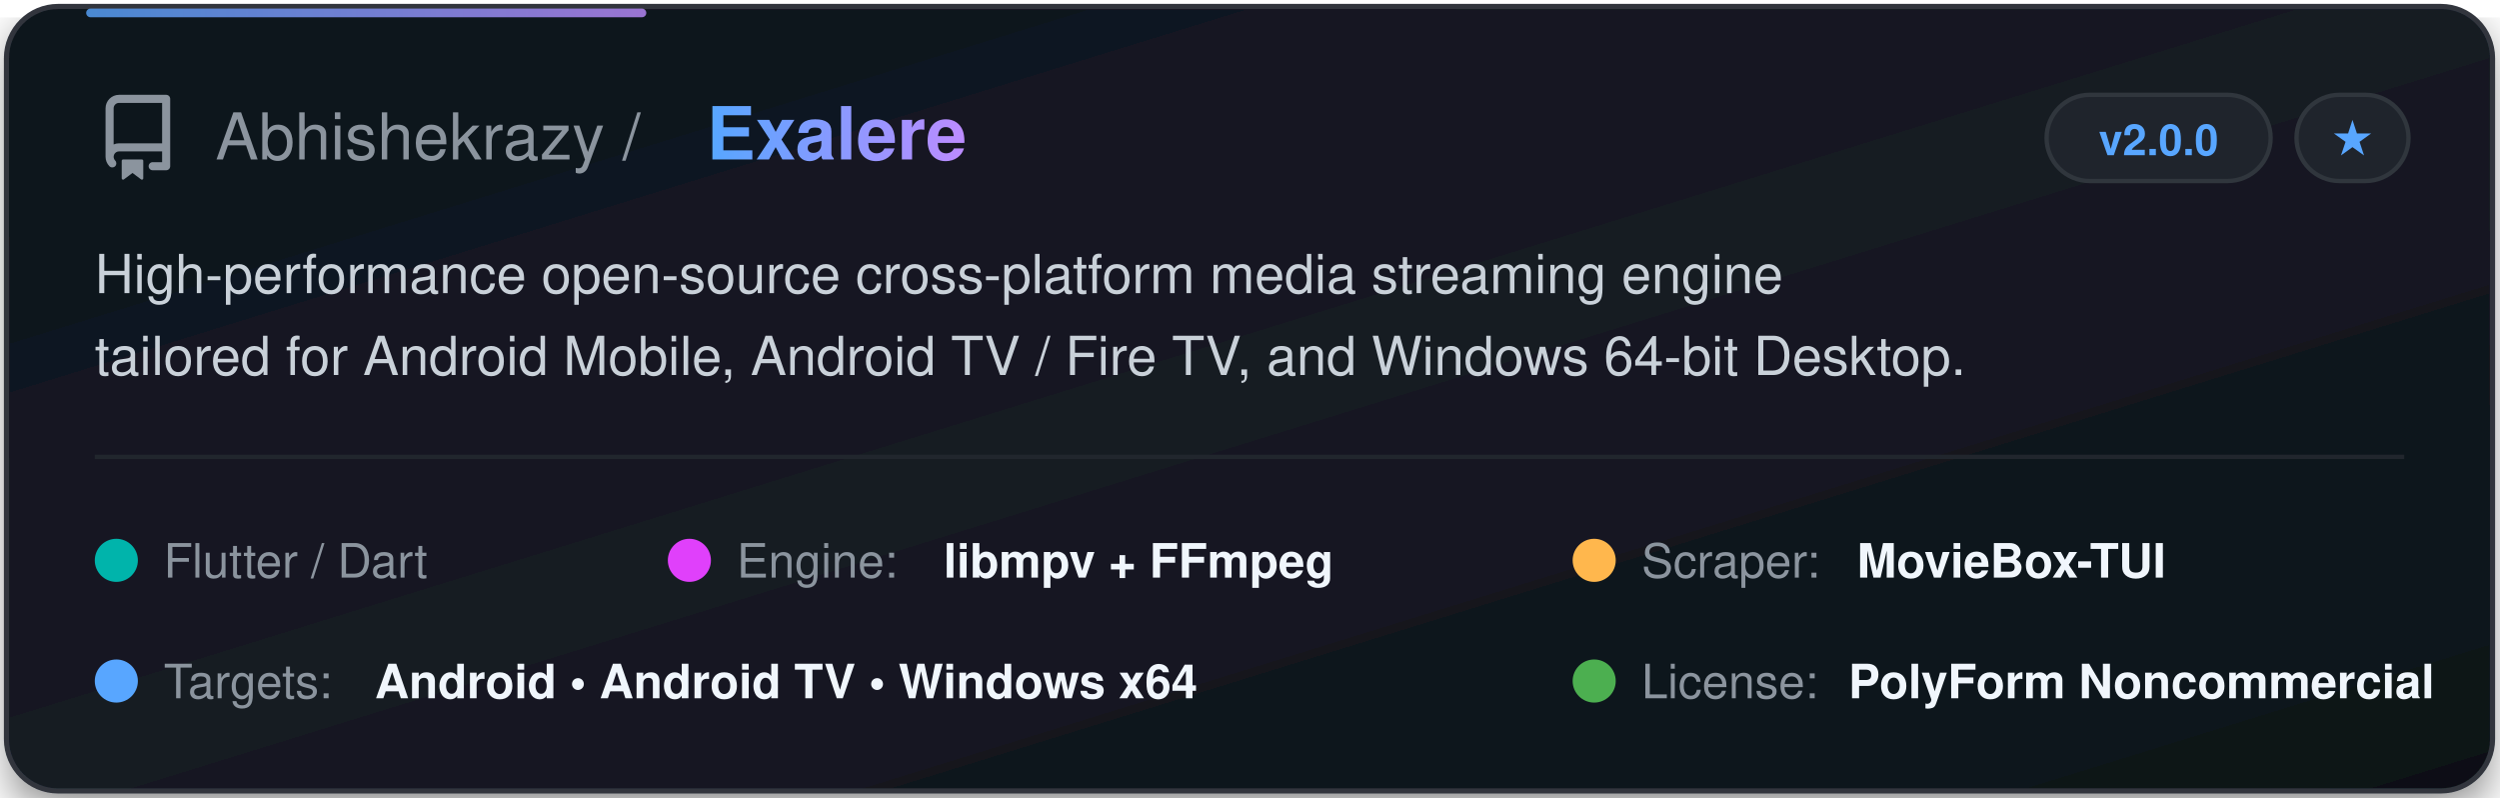
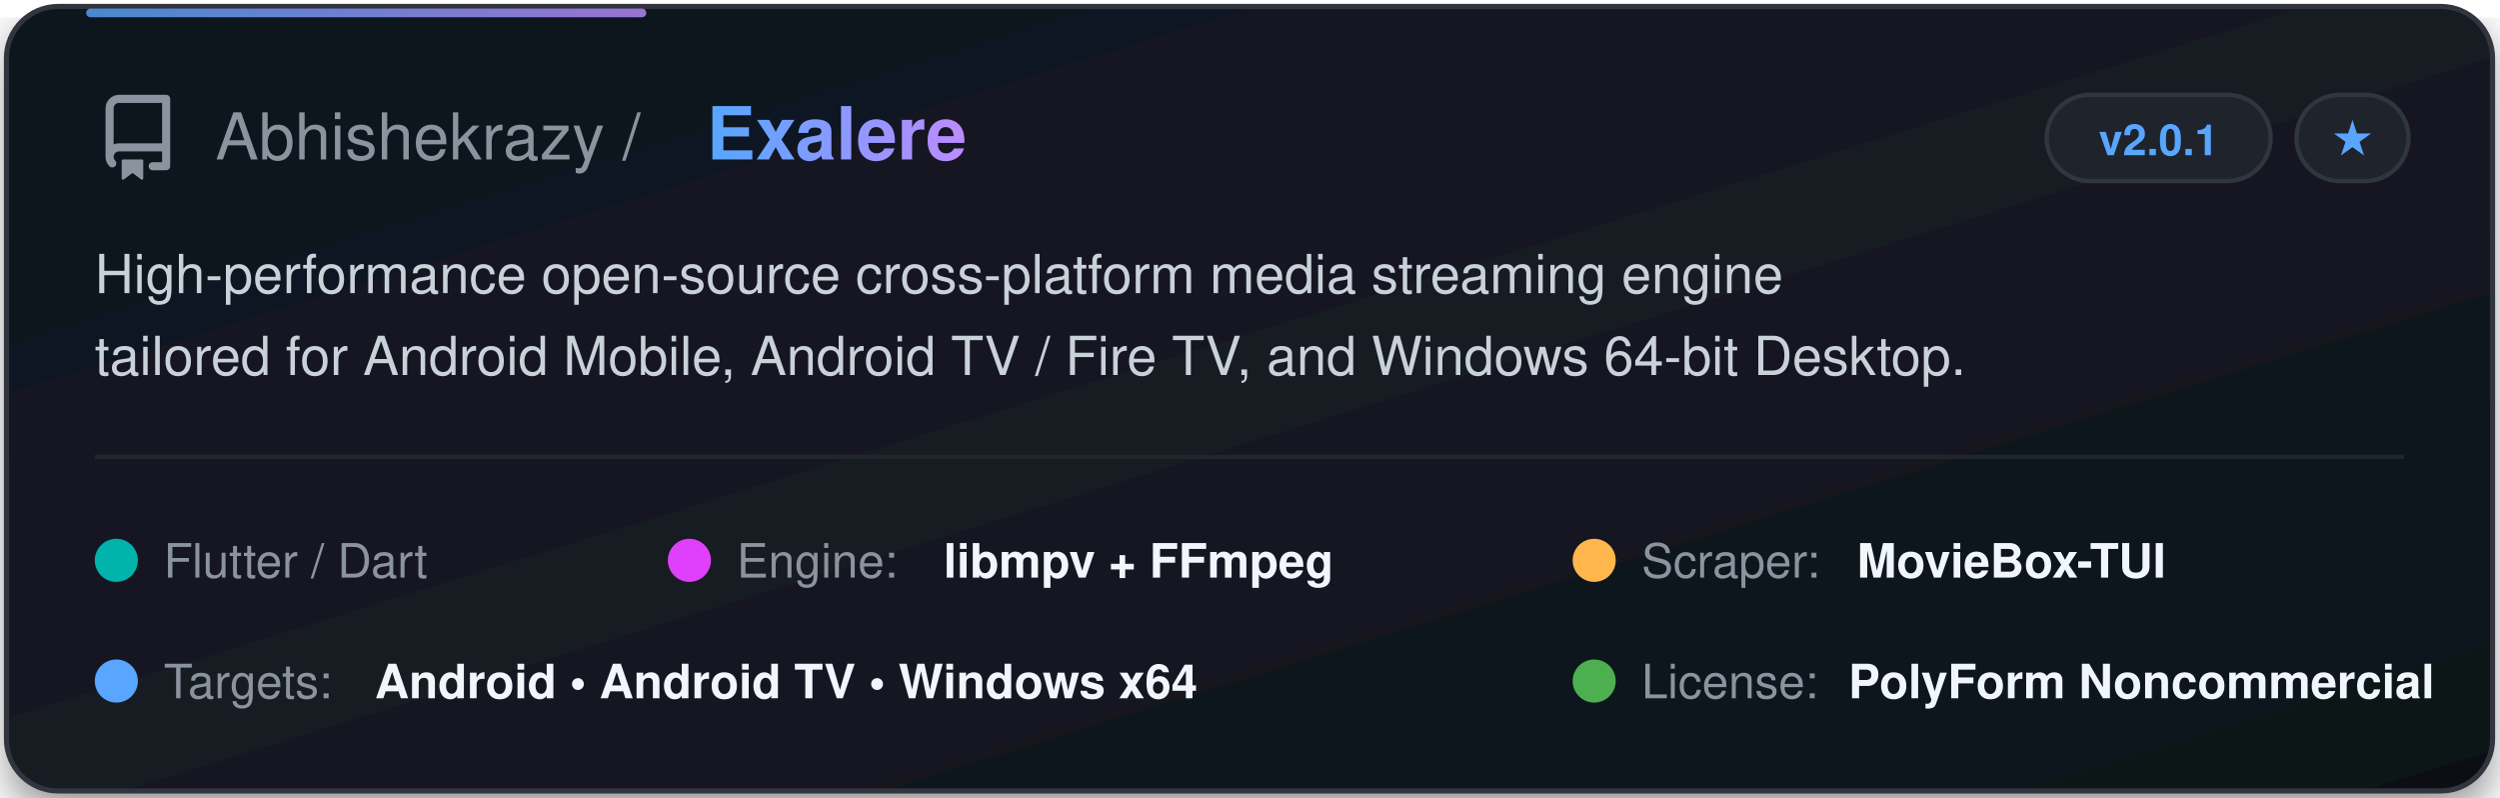
<svg xmlns="http://www.w3.org/2000/svg" width="580" height="185" viewBox="0 0 580 185" fill="none">
  <defs>
    <linearGradient id="cardGrad" x1="0%" y1="0%" x2="100%" y2="100%">
      <stop offset="0%" stop-color="#0f141c" />
      <stop offset="50%" stop-color="#141a24" />
      <stop offset="100%" stop-color="#0d1117" />
    </linearGradient>
    <linearGradient id="textGrad" x1="0%" y1="0%" x2="100%" y2="0%">
      <stop offset="0%" stop-color="#58a6ff" />
      <stop offset="100%" stop-color="#bc8cff" />
    </linearGradient>
    <filter id="glow" x="-10%" y="-10%" width="120%" height="120%">
      <feDropShadow dx="0" dy="4" stdDeviation="6" flood-color="#000000" flood-opacity="0.5" />
    </filter>
  </defs>
  <style>
    .title { font-family: -apple-system, BlinkMacSystemFont, "Segoe UI", Helvetica, Arial, sans-serif; font-weight: 700; font-size: 17px; fill: url(#textGrad); }
    .owner { font-family: -apple-system, BlinkMacSystemFont, "Segoe UI", Helvetica, Arial, sans-serif; font-weight: 500; font-size: 15px; fill: #8b949e; }
    .desc { font-family: -apple-system, BlinkMacSystemFont, "Segoe UI", Helvetica, Arial, sans-serif; font-size: 12.5px; fill: #c9d1d9; }
    .badge-text { font-family: -apple-system, BlinkMacSystemFont, "Segoe UI", Helvetica, Arial, sans-serif; font-size: 10px; font-weight: 600; fill: #58a6ff; }
    .tag-text { font-family: -apple-system, BlinkMacSystemFont, "Segoe UI", Helvetica, Arial, sans-serif; font-size: 11px; font-weight: 500; fill: #8b949e; }
    .val-text { font-family: -apple-system, BlinkMacSystemFont, "Segoe UI", Helvetica, Arial, sans-serif; font-size: 11px; font-weight: 600; fill: #f0f6fc; }
  </style>
  <rect x="1.5" y="1.5" width="577" height="182" rx="12" fill="url(#cardGrad)" stroke="#30363d" stroke-width="1.2" filter="url(#glow)" />
  <rect x="20" y="2" width="130" height="2" rx="1" fill="url(#textGrad)" opacity="0.8" />
  <g transform="translate(22, 22)">
    <svg width="20" height="20" viewBox="0 0 16 16" fill="#8b949e">
      <path d="M2 2.5A2.5 2.5 0 0 1 4.5 0h8.75a.75.75 0 0 1 .75.75v12.5a.75.75 0 0 1-.75.75h-2.5a.75.75 0 0 1 0-1.5h1.75v-2h-8a1 1 0 0 0-.714 1.7.75.75 0 1 1-1.072 1.05A2.495 2.495 0 0 1 2 11.5Zm10.5-1h-8a1 1 0 0 0-1 1v6.708A2.486 2.486 0 0 1 4.5 9h8ZM5 12.25a.25.25 0 0 1 .25-.25h3.5a.25.25 0 0 1 .25.25v3.25a.25.25 0 0 1-.4.2l-1.6-1.2-1.6 1.2a.25.25 0 0 1-.4-.2Z" />
    </svg>
  </g>
  <text x="50" y="37" class="owner">Abhishekrazy / </text>
  <text x="164" y="37" class="title">Exalere</text>
  <rect x="475" y="22" width="52" height="20" rx="10" fill="#1f242c" stroke="#30363d" stroke-width="1" />
-   <text x="501" y="36" class="badge-text" text-anchor="middle">v2.0.0</text>
+   <text x="501" y="36" class="badge-text" text-anchor="middle">v2.0.1</text>
  <rect x="533" y="22" width="26" height="20" rx="10" fill="#1f242c" stroke="#30363d" stroke-width="1" />
  <text x="546" y="36" class="badge-text" fill="#8b949e" text-anchor="middle">★</text>
  <text x="22" y="68" class="desc">High-performance open-source cross-platform media streaming engine</text>
  <text x="22" y="87" class="desc">tailored for Android Mobile, Android TV / Fire TV, and Windows 64-bit Desktop.</text>
  <line x1="22" y1="106" x2="558" y2="106" stroke="#21262d" stroke-width="1" />
  <g transform="translate(22, 122)">
    <circle cx="5" cy="8" r="5" fill="#00B4AB" />
    <text x="16" y="12" class="tag-text">Flutter / Dart</text>
  </g>
  <g transform="translate(155, 122)">
    <circle cx="5" cy="8" r="5" fill="#E040FB" />
    <text x="16" y="12" class="tag-text">Engine: </text>
    <text x="64" y="12" class="val-text">libmpv + FFmpeg</text>
  </g>
  <g transform="translate(365, 122)">
    <circle cx="5" cy="8" r="5" fill="#FFB74D" />
    <text x="16" y="12" class="tag-text">Scraper: </text>
    <text x="66" y="12" class="val-text">MovieBox-TUI</text>
  </g>
  <g transform="translate(22, 150)">
    <circle cx="5" cy="8" r="5" fill="#58a6ff" />
    <text x="16" y="12" class="tag-text">Targets: </text>
    <text x="65" y="12" class="val-text">Android • Android TV • Windows x64</text>
  </g>
  <g transform="translate(365, 150)">
    <circle cx="5" cy="8" r="5" fill="#4CAF50" />
    <text x="16" y="12" class="tag-text">License: </text>
    <text x="64" y="12" class="val-text">PolyForm Noncommercial</text>
  </g>
</svg>
